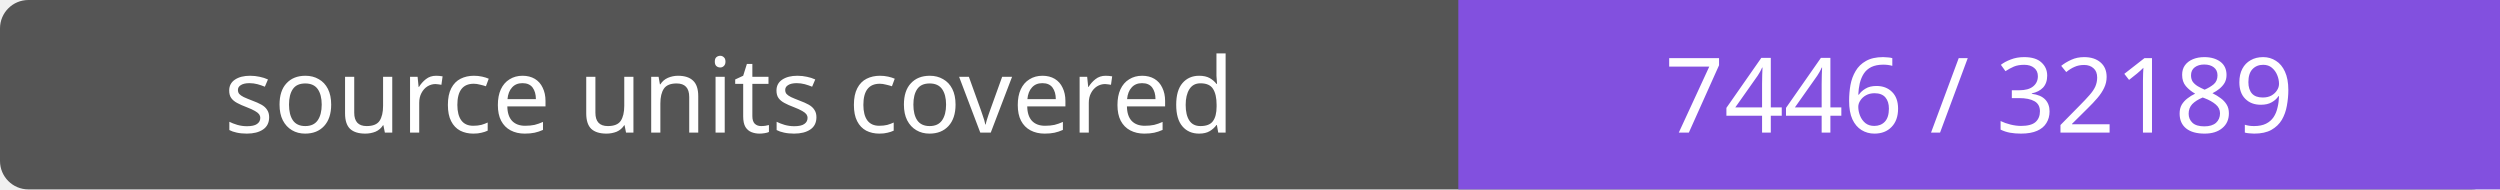
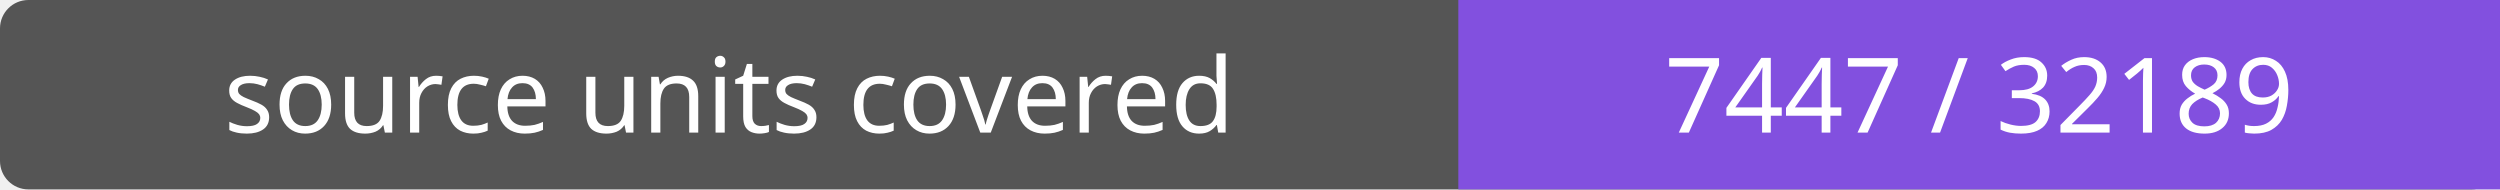
- <svg xmlns="http://www.w3.org/2000/svg" width="264" height="20" role="img" aria-label="source units covered: 7446 / 32189">
+ <svg xmlns="http://www.w3.org/2000/svg" width="264" height="20" role="img" aria-label="source units covered: 7447 / 32189">
  <rect width="264" height="20" rx="3" fill="#555" />
  <path fill="#8250df" d="M154 0h110v20H154z" />
  <g fill="#fff" text-anchor="middle" font-family="Verdana,sans-serif" font-size="11">
    <text x="77.0" y="14">source units covered</text>
-     <text x="209.0" y="14">7446 / 32189</text>
+     <text x="209.0" y="14">7447 / 32189</text>
  </g>
</svg>
